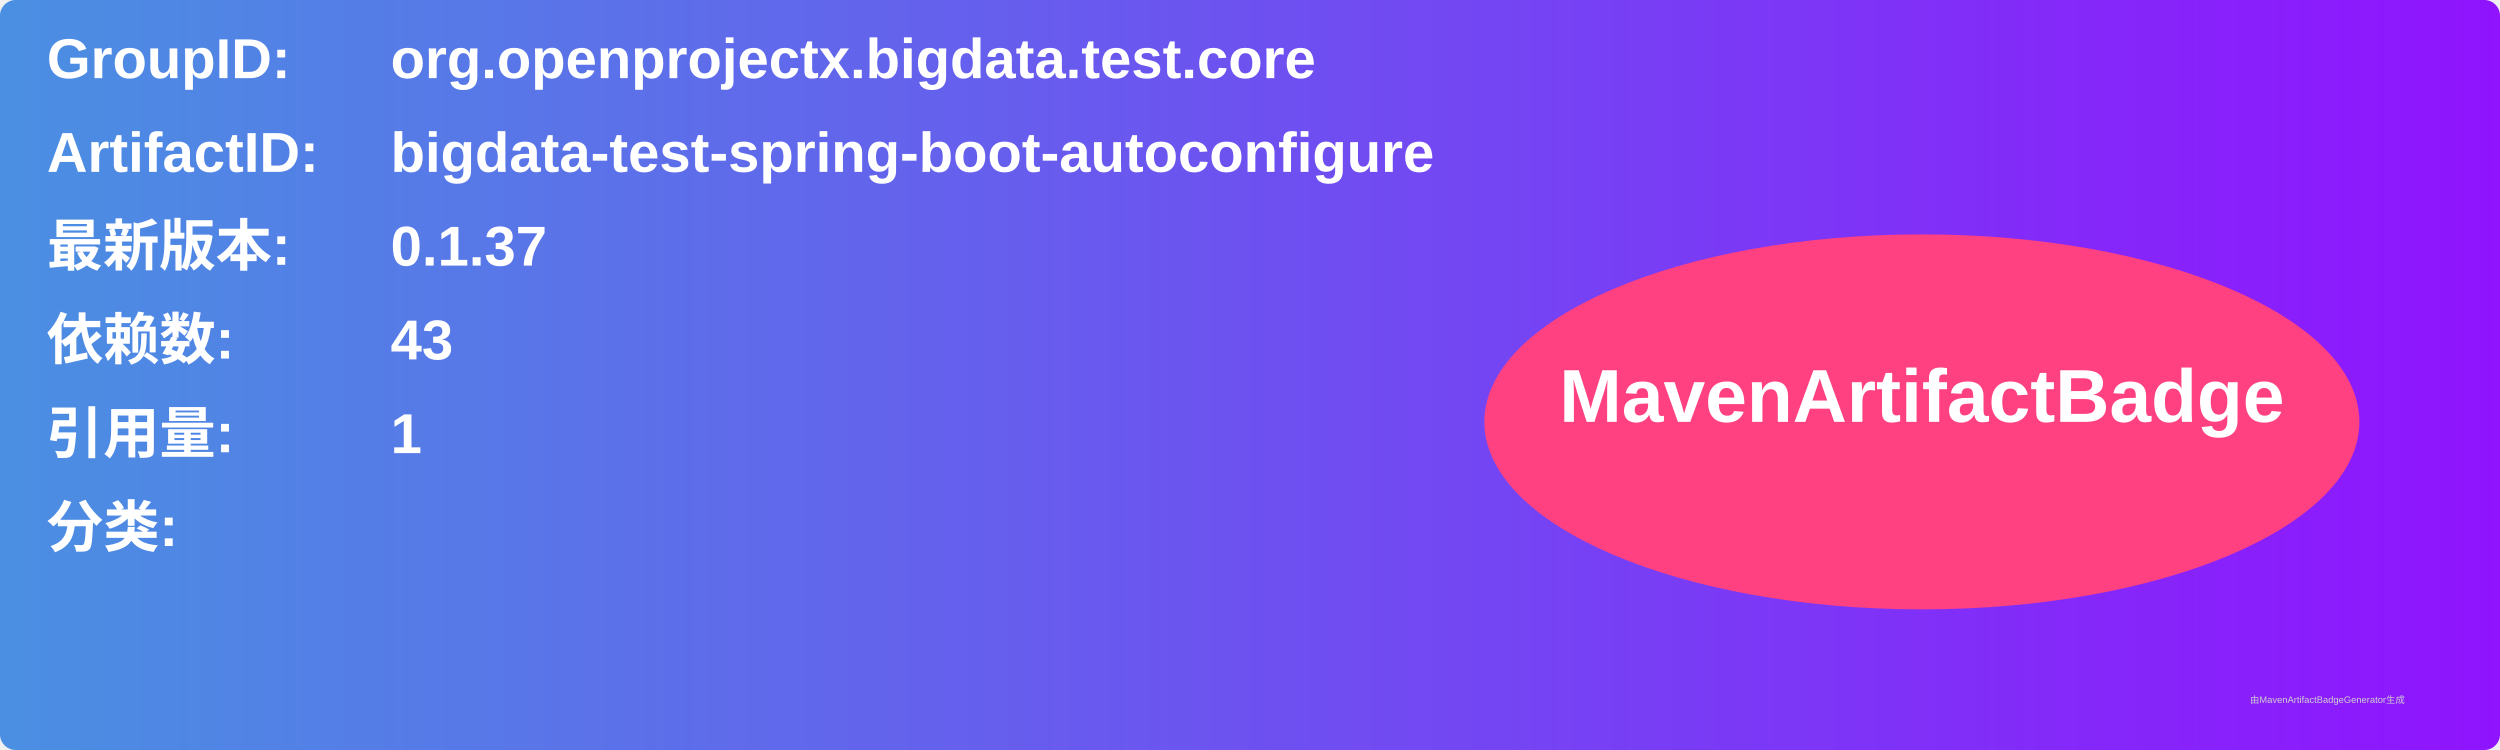
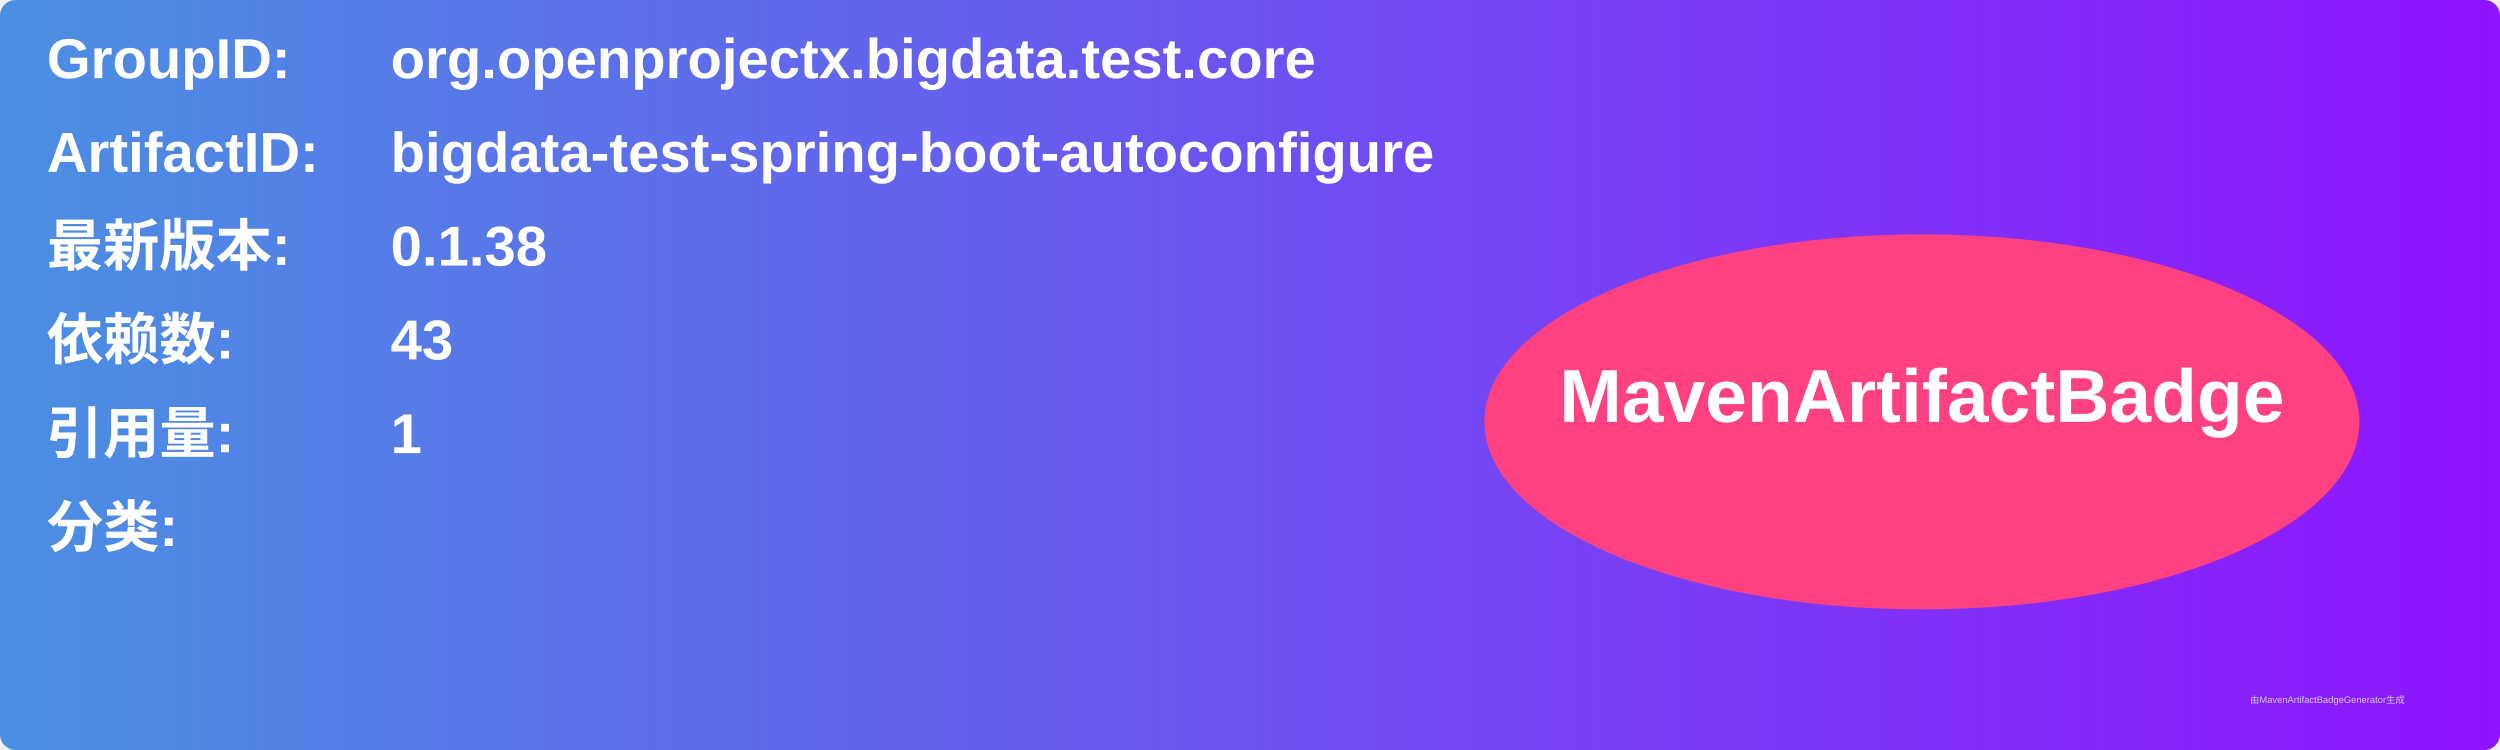
<svg xmlns="http://www.w3.org/2000/svg" width="800" height="240" viewBox="0 0 800 240">
  <linearGradient id="grad" x1="0%" y1="0%" x2="100%" y2="0%">
    <stop offset="0%" stop-color="#4a90e2" />
    <stop offset="100%" stop-color="#9013fe" />
  </linearGradient>
  <rect width="100%" height="100%" rx="5" ry="5" fill="url(#grad)" />
  <g transform="translate(15, 15)">
    <text x="0" y="10" font-family="Arial" font-size="18" fill="white" font-weight="bold" width="260">GroupID:</text>
    <text x="110" y="10" font-family="Arial" font-size="18" fill="white" font-weight="bold" width="460">org.openprojectx.bigdata.test.core</text>
    <text x="0" y="40" font-family="Arial" font-size="18" fill="white" font-weight="bold" width="260">ArtifactID:</text>
    <text x="110" y="40" font-family="Arial" font-size="18" fill="white" font-weight="bold" width="460">bigdata-test-spring-boot-autoconfigure</text>
    <text x="0" y="70" font-family="Arial" font-size="18" fill="white" font-weight="bold">最新版本:</text>
    <text x="110" y="70" font-family="Arial" font-size="18" fill="white" font-weight="bold">
-       <tspan font-weight="bold">0.1.37</tspan>
+       <tspan font-weight="bold">0.1.38</tspan>
    </text>
    <text x="0" y="100" font-family="Arial" font-size="18" fill="white" font-weight="bold">依赖数: </text>
    <text x="110" y="100" font-family="Arial" font-size="18" fill="white">
      <tspan font-weight="bold">43</tspan>
    </text>
    <text x="0" y="130" font-family="Arial" font-size="18" fill="white" font-weight="bold">引用量: </text>
    <text x="110" y="130" font-family="Arial" font-size="18" fill="white">
      <tspan font-weight="bold">1</tspan>
    </text>
    <text x="0" y="160" font-family="Arial" font-size="18" fill="white" font-weight="bold">分类:</text>
    <text x="10" y="190" font-family="Arial" font-size="10" fill="white">
      <tspan font-weight="bold" />
    </text>
    <ellipse cx="600" cy="120" rx="140" ry="60" fill="#ff4081" />
    <text x="600" y="120" text-anchor="middle" font-family="Arial" font-size="24" fill="white" font-weight="bold">MavenArtifactBadge</text>
  </g>
  <text x="720" y="225" font-family="Arial" font-size="3" fill="#d0d0d0">由MavenArtifactBadgeGenerator生成</text>
</svg>
